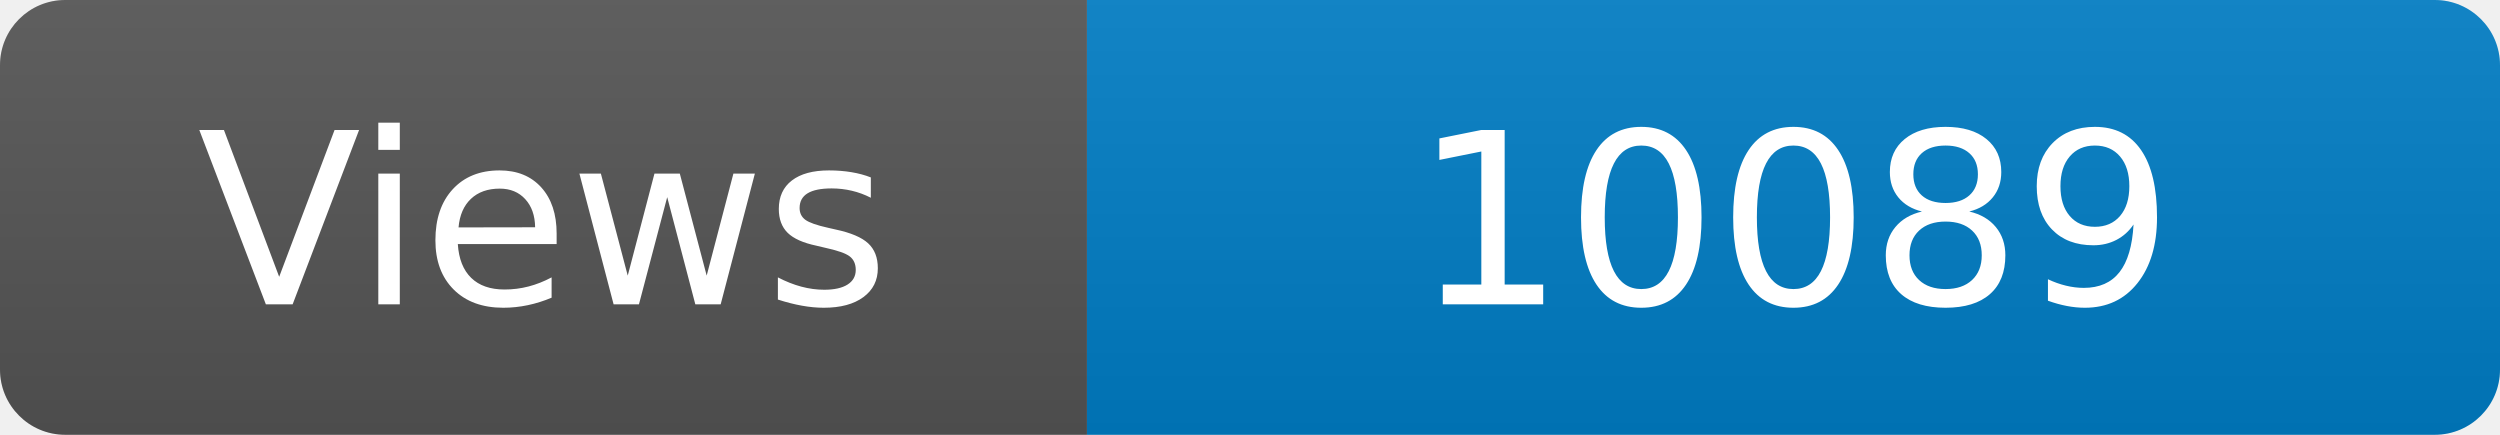
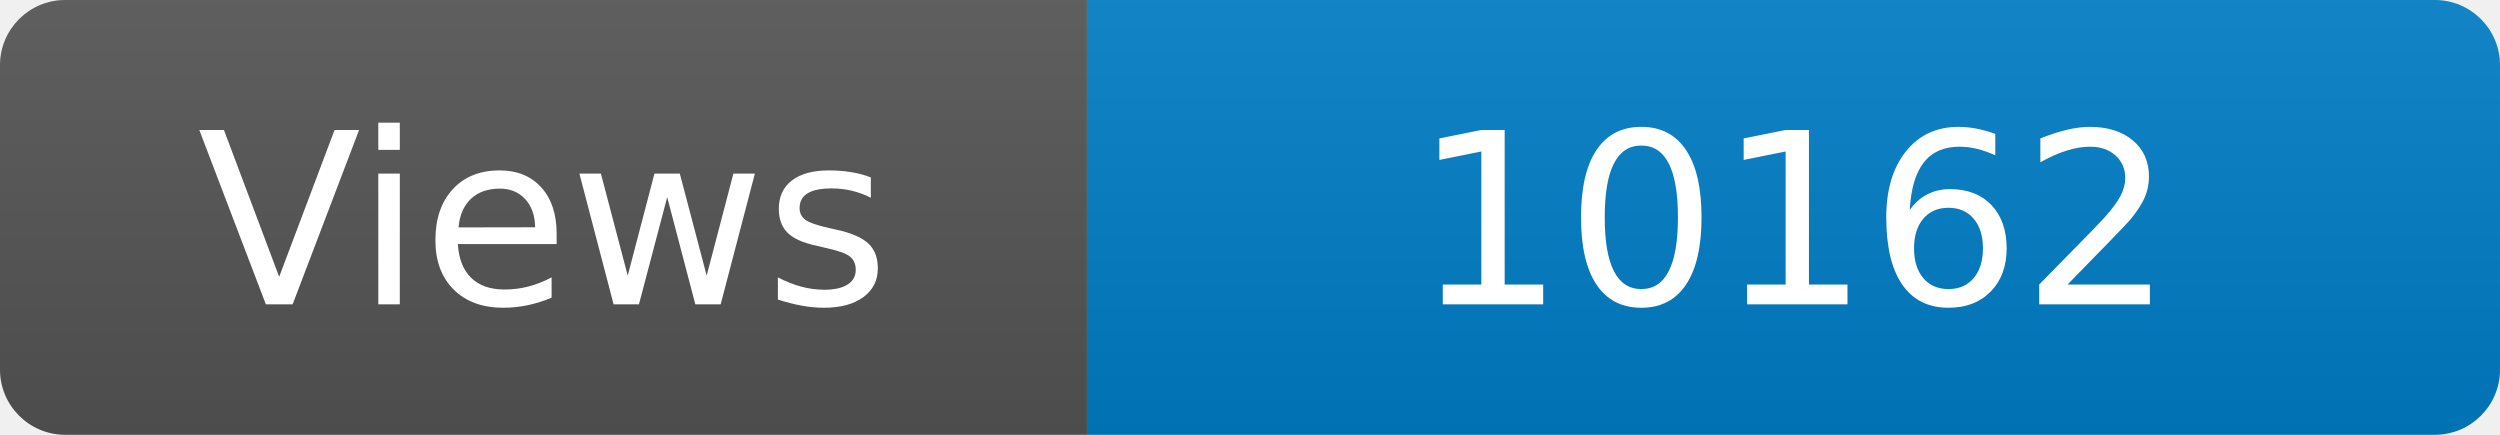
<svg xmlns="http://www.w3.org/2000/svg" width="115" height="20" role="img" aria-label="Maintained?: yes">
  <linearGradient id="s" x2="0" y2="100%">
    <stop offset="0" stop-color="#bbb" stop-opacity=".1" />
    <stop offset="1" stop-opacity=".1" />
  </linearGradient>
  <clipPath id="r">
    <rect width="115" height="20" rx="3" fill="#fff" />
  </clipPath>
  <g clip-path="url(#r)">
    <rect width="50" height="20" fill="#555" />
    <rect x="50" width="160" height="20" fill="#007ec6" />
    <rect width="115" height="20" fill="url(#s)" />
  </g>
  <g fill="#fff" text-anchor="middle" font-family="Verdana,Geneva,DejaVu Sans,sans-serif" font-size="110">
    <text x="250" y="140" transform="scale(.1)" fill="#fff">Views</text>
-     <text x="825" y="140" transform="scale(.1)" fill="#fff">10089</text>
+     <text x="825" y="140" transform="scale(.1)" fill="#fff">10162</text>
  </g>
</svg>
